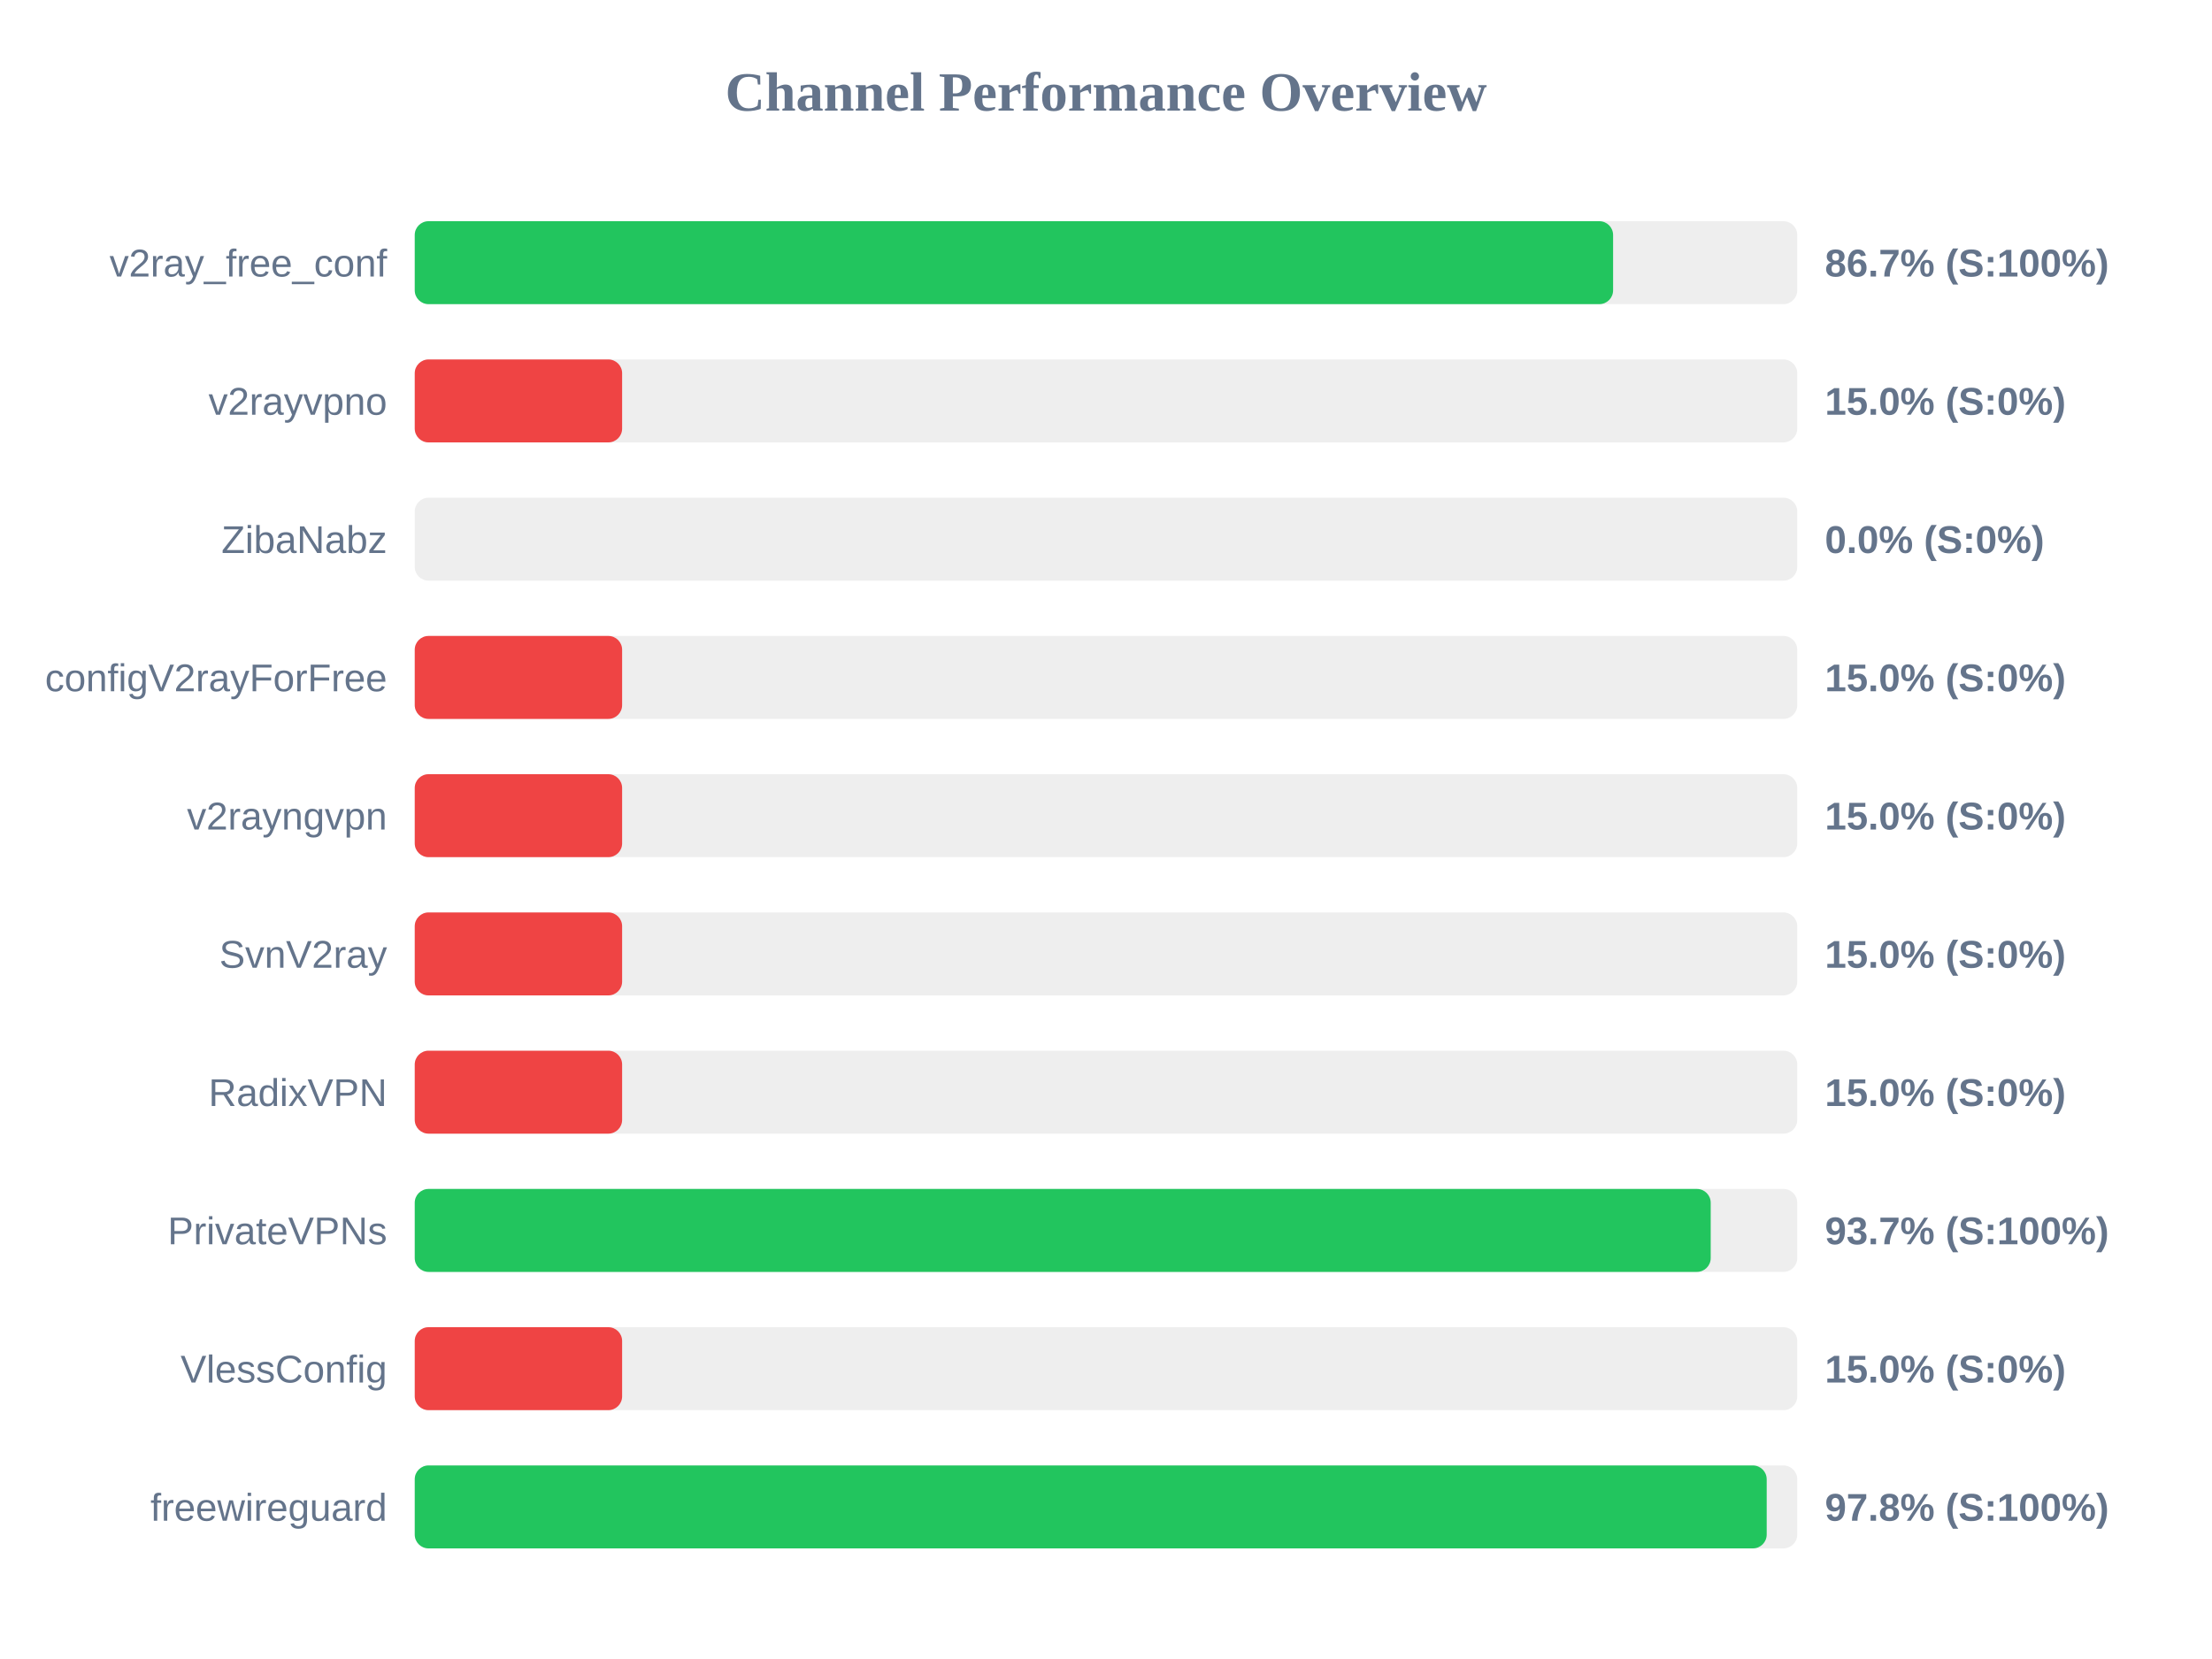
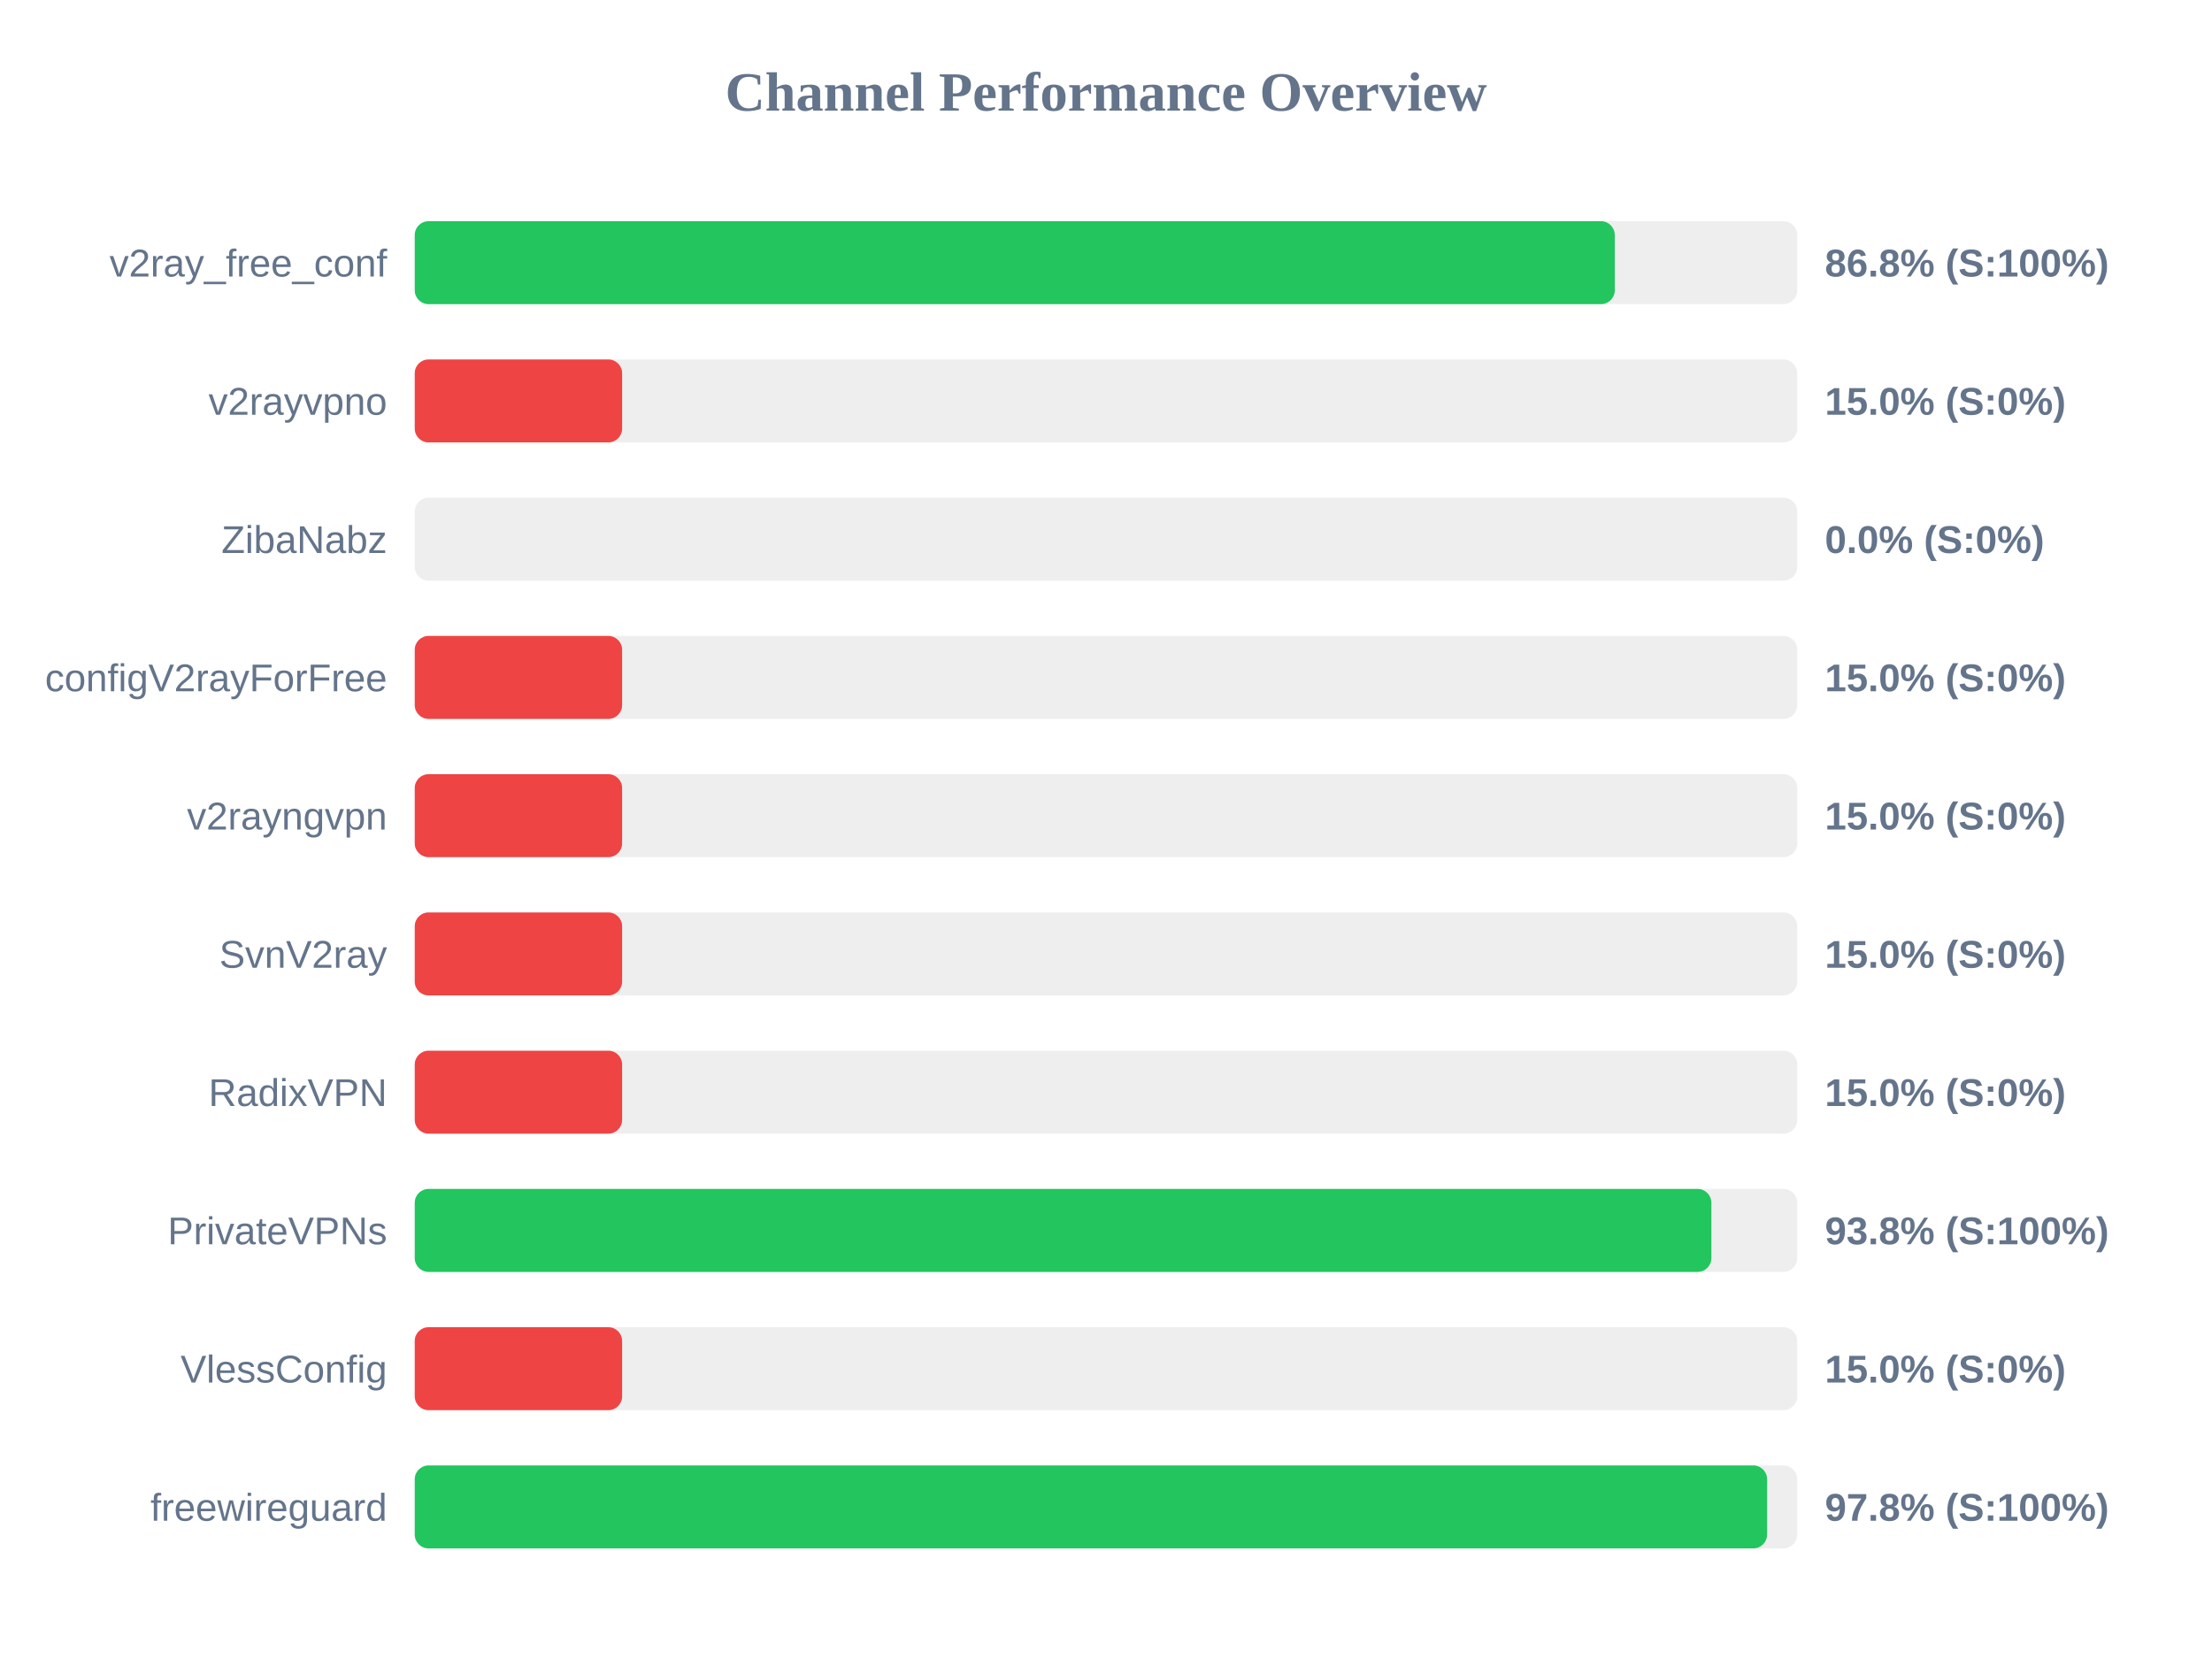
<svg xmlns="http://www.w3.org/2000/svg" width="800" height="600" version="1.1">
  <style>
        .row { font: 14px Arial; fill: #64748b; }
        .score { font: bold 14px Arial; fill: #64748b; }
    </style>
  <text x="400" y="40" text-anchor="middle" font-size="20px" font-weight="bold" fill="#64748b">Channel Performance Overview</text>
  <rect x="150" y="80" width="500" height="30" fill="#eee" rx="5" />
-   <rect x="150" y="80" width="433.4" height="30" fill="#22c55e" rx="5" />
+   <rect x="150" y="80" width="434.0" height="30" fill="#22c55e" rx="5" />
  <text x="140" y="100" text-anchor="end" class="row">v2ray_free_conf</text>
-   <text x="660" y="100" text-anchor="start" class="score">86.7% (S:100%)</text>
+   <text x="660" y="100" text-anchor="start" class="score">86.8% (S:100%)</text>
  <rect x="150" y="130" width="500" height="30" fill="#eee" rx="5" />
  <rect x="150" y="130" width="75.0" height="30" fill="#ef4444" rx="5" />
  <text x="140" y="150" text-anchor="end" class="row">v2rayvpno</text>
  <text x="660" y="150" text-anchor="start" class="score">15.0% (S:0%)</text>
  <rect x="150" y="180" width="500" height="30" fill="#eee" rx="5" />
  <rect x="150" y="180" width="0.0" height="30" fill="#ef4444" rx="5" />
  <text x="140" y="200" text-anchor="end" class="row">ZibaNabz</text>
  <text x="660" y="200" text-anchor="start" class="score">0.0% (S:0%)</text>
  <rect x="150" y="230" width="500" height="30" fill="#eee" rx="5" />
  <rect x="150" y="230" width="75.0" height="30" fill="#ef4444" rx="5" />
  <text x="140" y="250" text-anchor="end" class="row">configV2rayForFree</text>
  <text x="660" y="250" text-anchor="start" class="score">15.0% (S:0%)</text>
  <rect x="150" y="280" width="500" height="30" fill="#eee" rx="5" />
  <rect x="150" y="280" width="75.0" height="30" fill="#ef4444" rx="5" />
  <text x="140" y="300" text-anchor="end" class="row">v2rayngvpn</text>
  <text x="660" y="300" text-anchor="start" class="score">15.0% (S:0%)</text>
  <rect x="150" y="330" width="500" height="30" fill="#eee" rx="5" />
  <rect x="150" y="330" width="75.0" height="30" fill="#ef4444" rx="5" />
  <text x="140" y="350" text-anchor="end" class="row">SvnV2ray</text>
  <text x="660" y="350" text-anchor="start" class="score">15.0% (S:0%)</text>
  <rect x="150" y="380" width="500" height="30" fill="#eee" rx="5" />
  <rect x="150" y="380" width="75.0" height="30" fill="#ef4444" rx="5" />
  <text x="140" y="400" text-anchor="end" class="row">RadixVPN</text>
  <text x="660" y="400" text-anchor="start" class="score">15.0% (S:0%)</text>
  <rect x="150" y="430" width="500" height="30" fill="#eee" rx="5" />
-   <rect x="150" y="430" width="468.7" height="30" fill="#22c55e" rx="5" />
+   <rect x="150" y="430" width="468.95" height="30" fill="#22c55e" rx="5" />
  <text x="140" y="450" text-anchor="end" class="row">PrivateVPNs</text>
-   <text x="660" y="450" text-anchor="start" class="score">93.7% (S:100%)</text>
+   <text x="660" y="450" text-anchor="start" class="score">93.8% (S:100%)</text>
  <rect x="150" y="480" width="500" height="30" fill="#eee" rx="5" />
  <rect x="150" y="480" width="75.0" height="30" fill="#ef4444" rx="5" />
  <text x="140" y="500" text-anchor="end" class="row">VlessConfig</text>
  <text x="660" y="500" text-anchor="start" class="score">15.0% (S:0%)</text>
  <rect x="150" y="530" width="500" height="30" fill="#eee" rx="5" />
-   <rect x="150" y="530" width="488.95" height="30" fill="#22c55e" rx="5" />
+   <rect x="150" y="530" width="489.1" height="30" fill="#22c55e" rx="5" />
  <text x="140" y="550" text-anchor="end" class="row">freewireguard</text>
  <text x="660" y="550" text-anchor="start" class="score">97.8% (S:100%)</text>
</svg>
